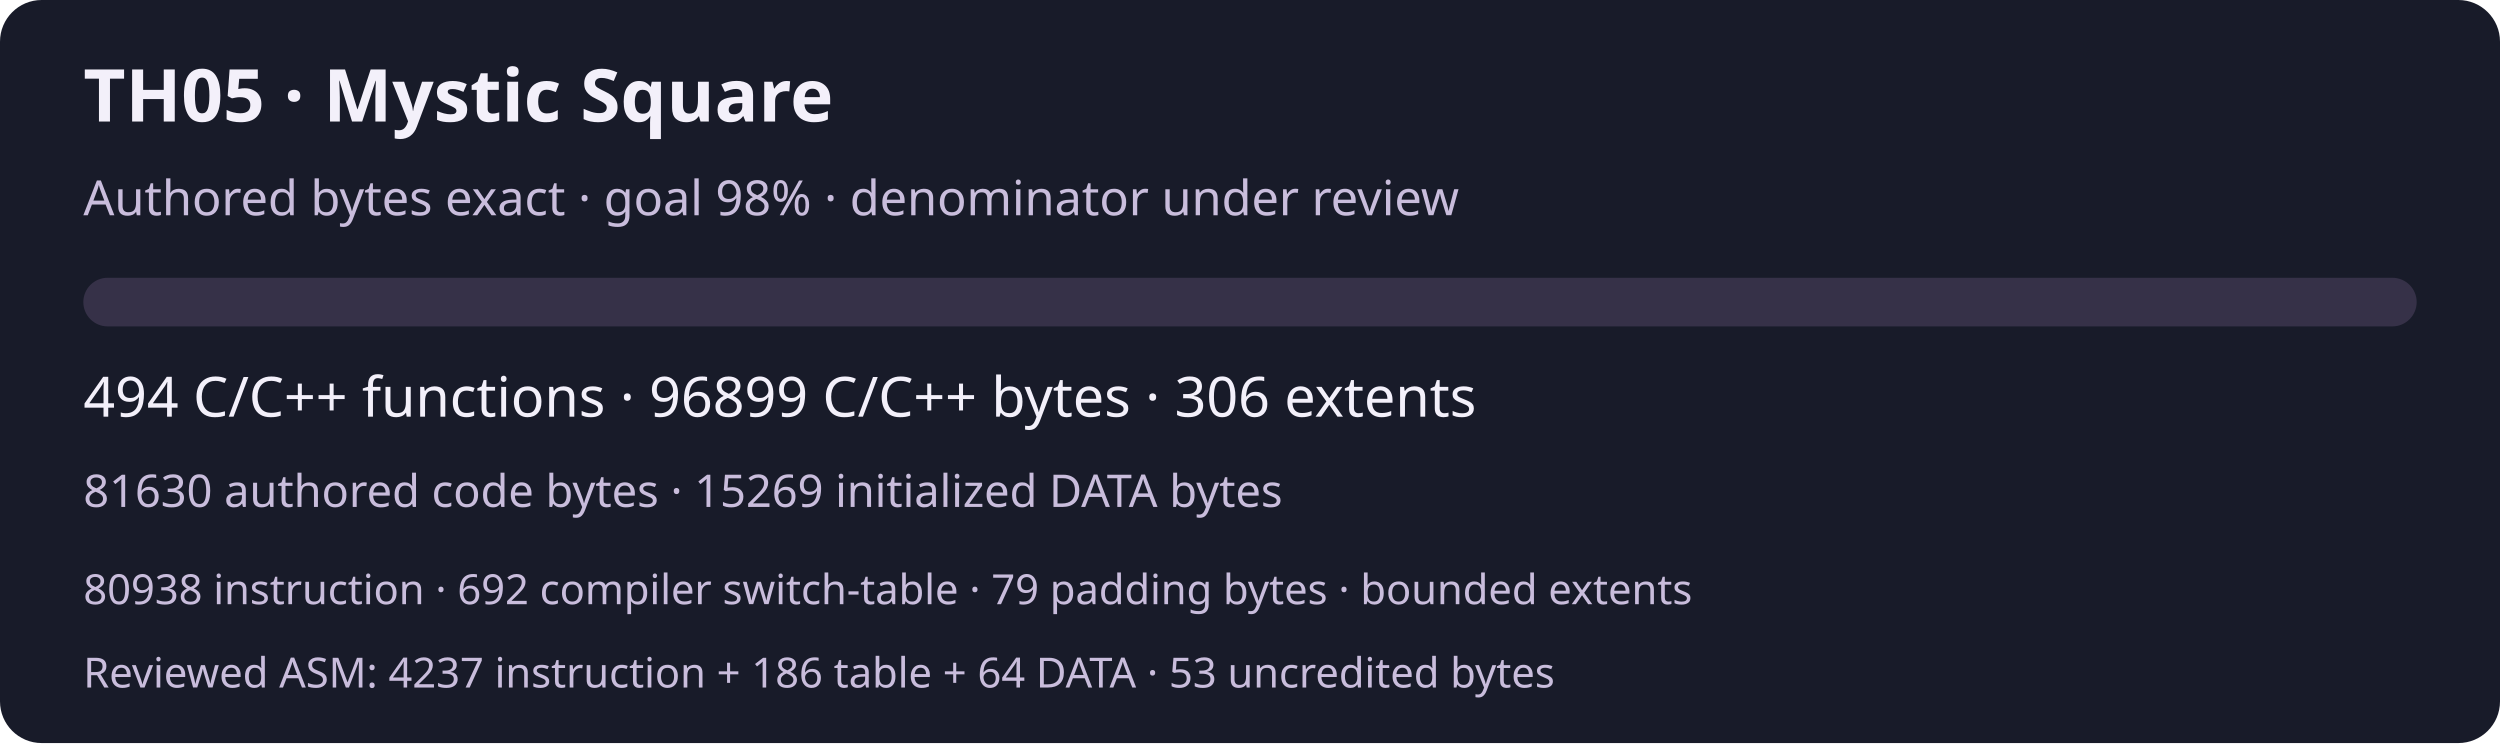
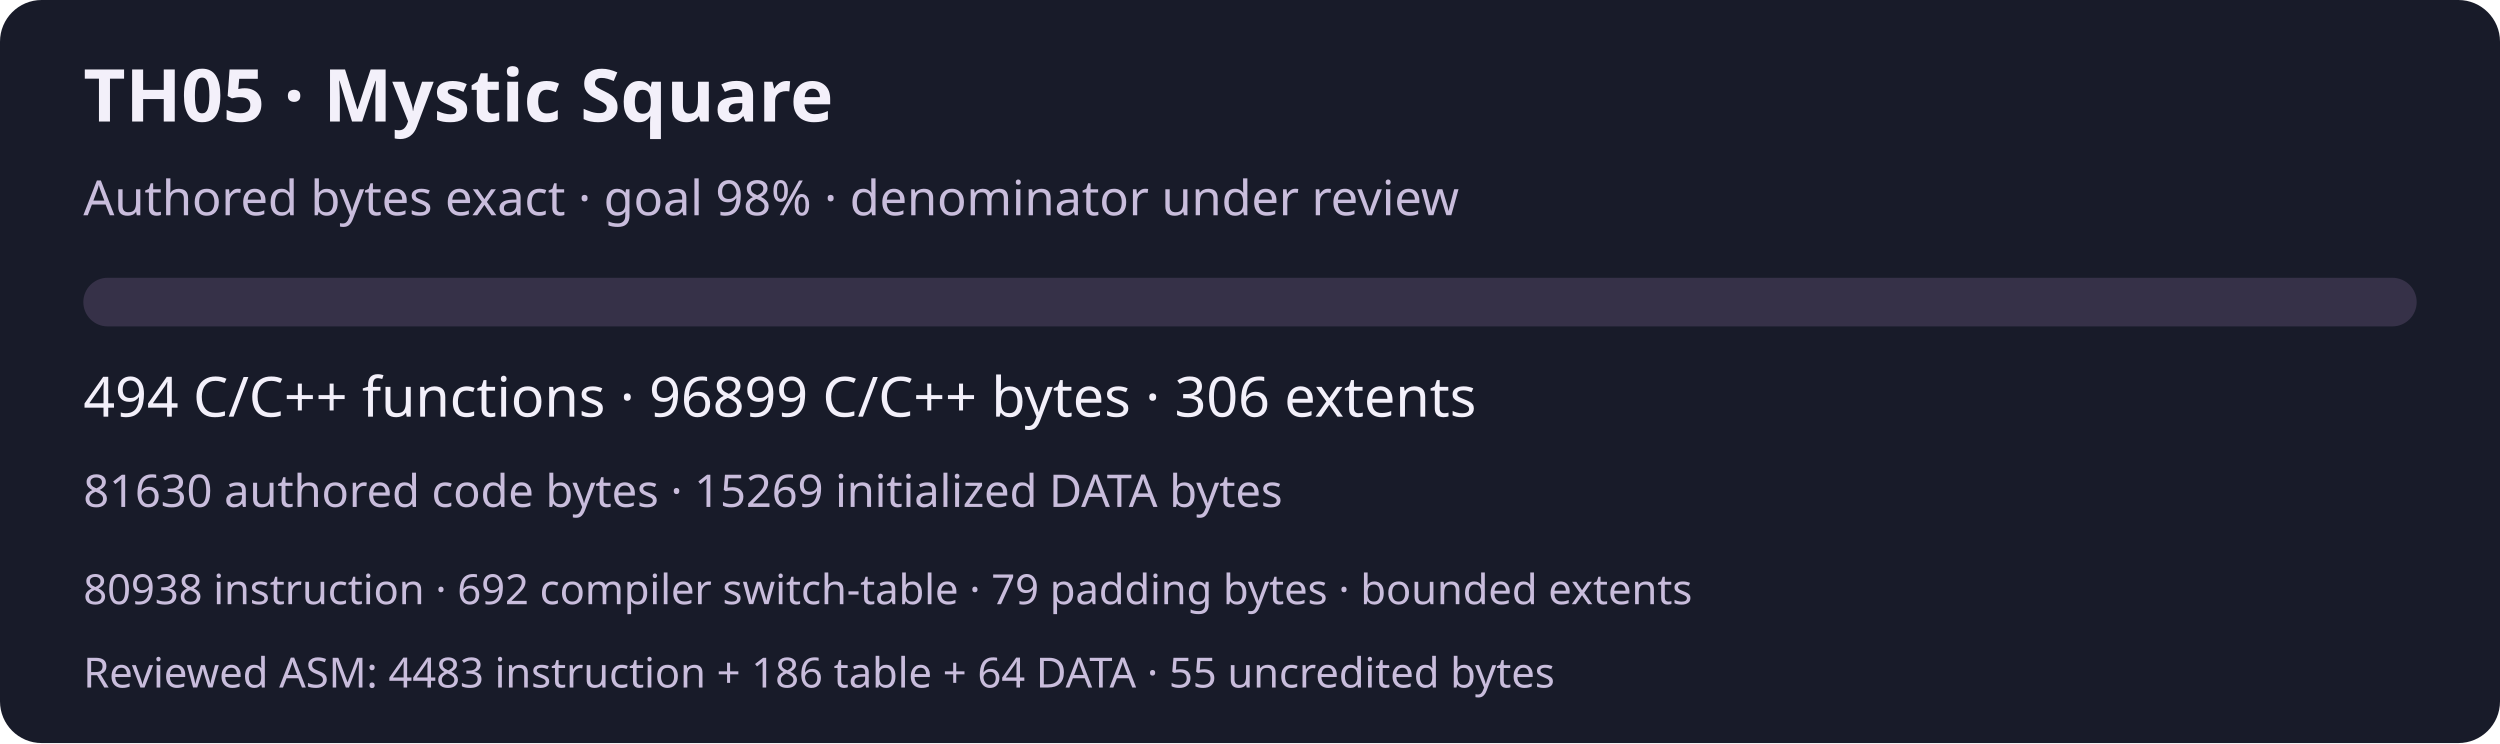
<svg xmlns="http://www.w3.org/2000/svg" width="720" height="214" viewBox="0 0 720 214" role="img" aria-labelledby="title desc">
  <rect width="720" height="214" rx="12" fill="#181b29" />
  <g font-family="system-ui,sans-serif" fill="#f3f0fa">
    <text x="24" y="35" font-size="21" font-weight="600">TH05 · Mystic Square</text>
    <text x="24" y="62" font-size="14" fill="#c9bddc">Authored bytes exact · goal 98% · denominator under review</text>
    <rect x="24" y="80" width="672" height="14" rx="7" fill="#363148" />
    <text x="24" y="120" font-size="16">494 C/C++ functions · 96899 C/C++ bytes · 306 extents</text>
    <text x="24" y="146" font-size="13" fill="#c9bddc">81630 authored code bytes · 15269 initialized DATA bytes</text>
    <text x="24" y="174" font-size="12" fill="#c9bddc">80938 instruction · 692 compiler switch-table · 79 padding bytes · bounded extents</text>
-     <text x="24" y="198" font-size="12" fill="#c9bddc">Reviewed ASM: 4237 instruction + 186 table + 64 DATA · 53 uncredited bytes</text>
+     <text x="24" y="198" font-size="12" fill="#c9bddc">Reviewed ASM: 4483 instruction + 186 table + 64 DATA · 55 uncredited bytes</text>
  </g>
</svg>
